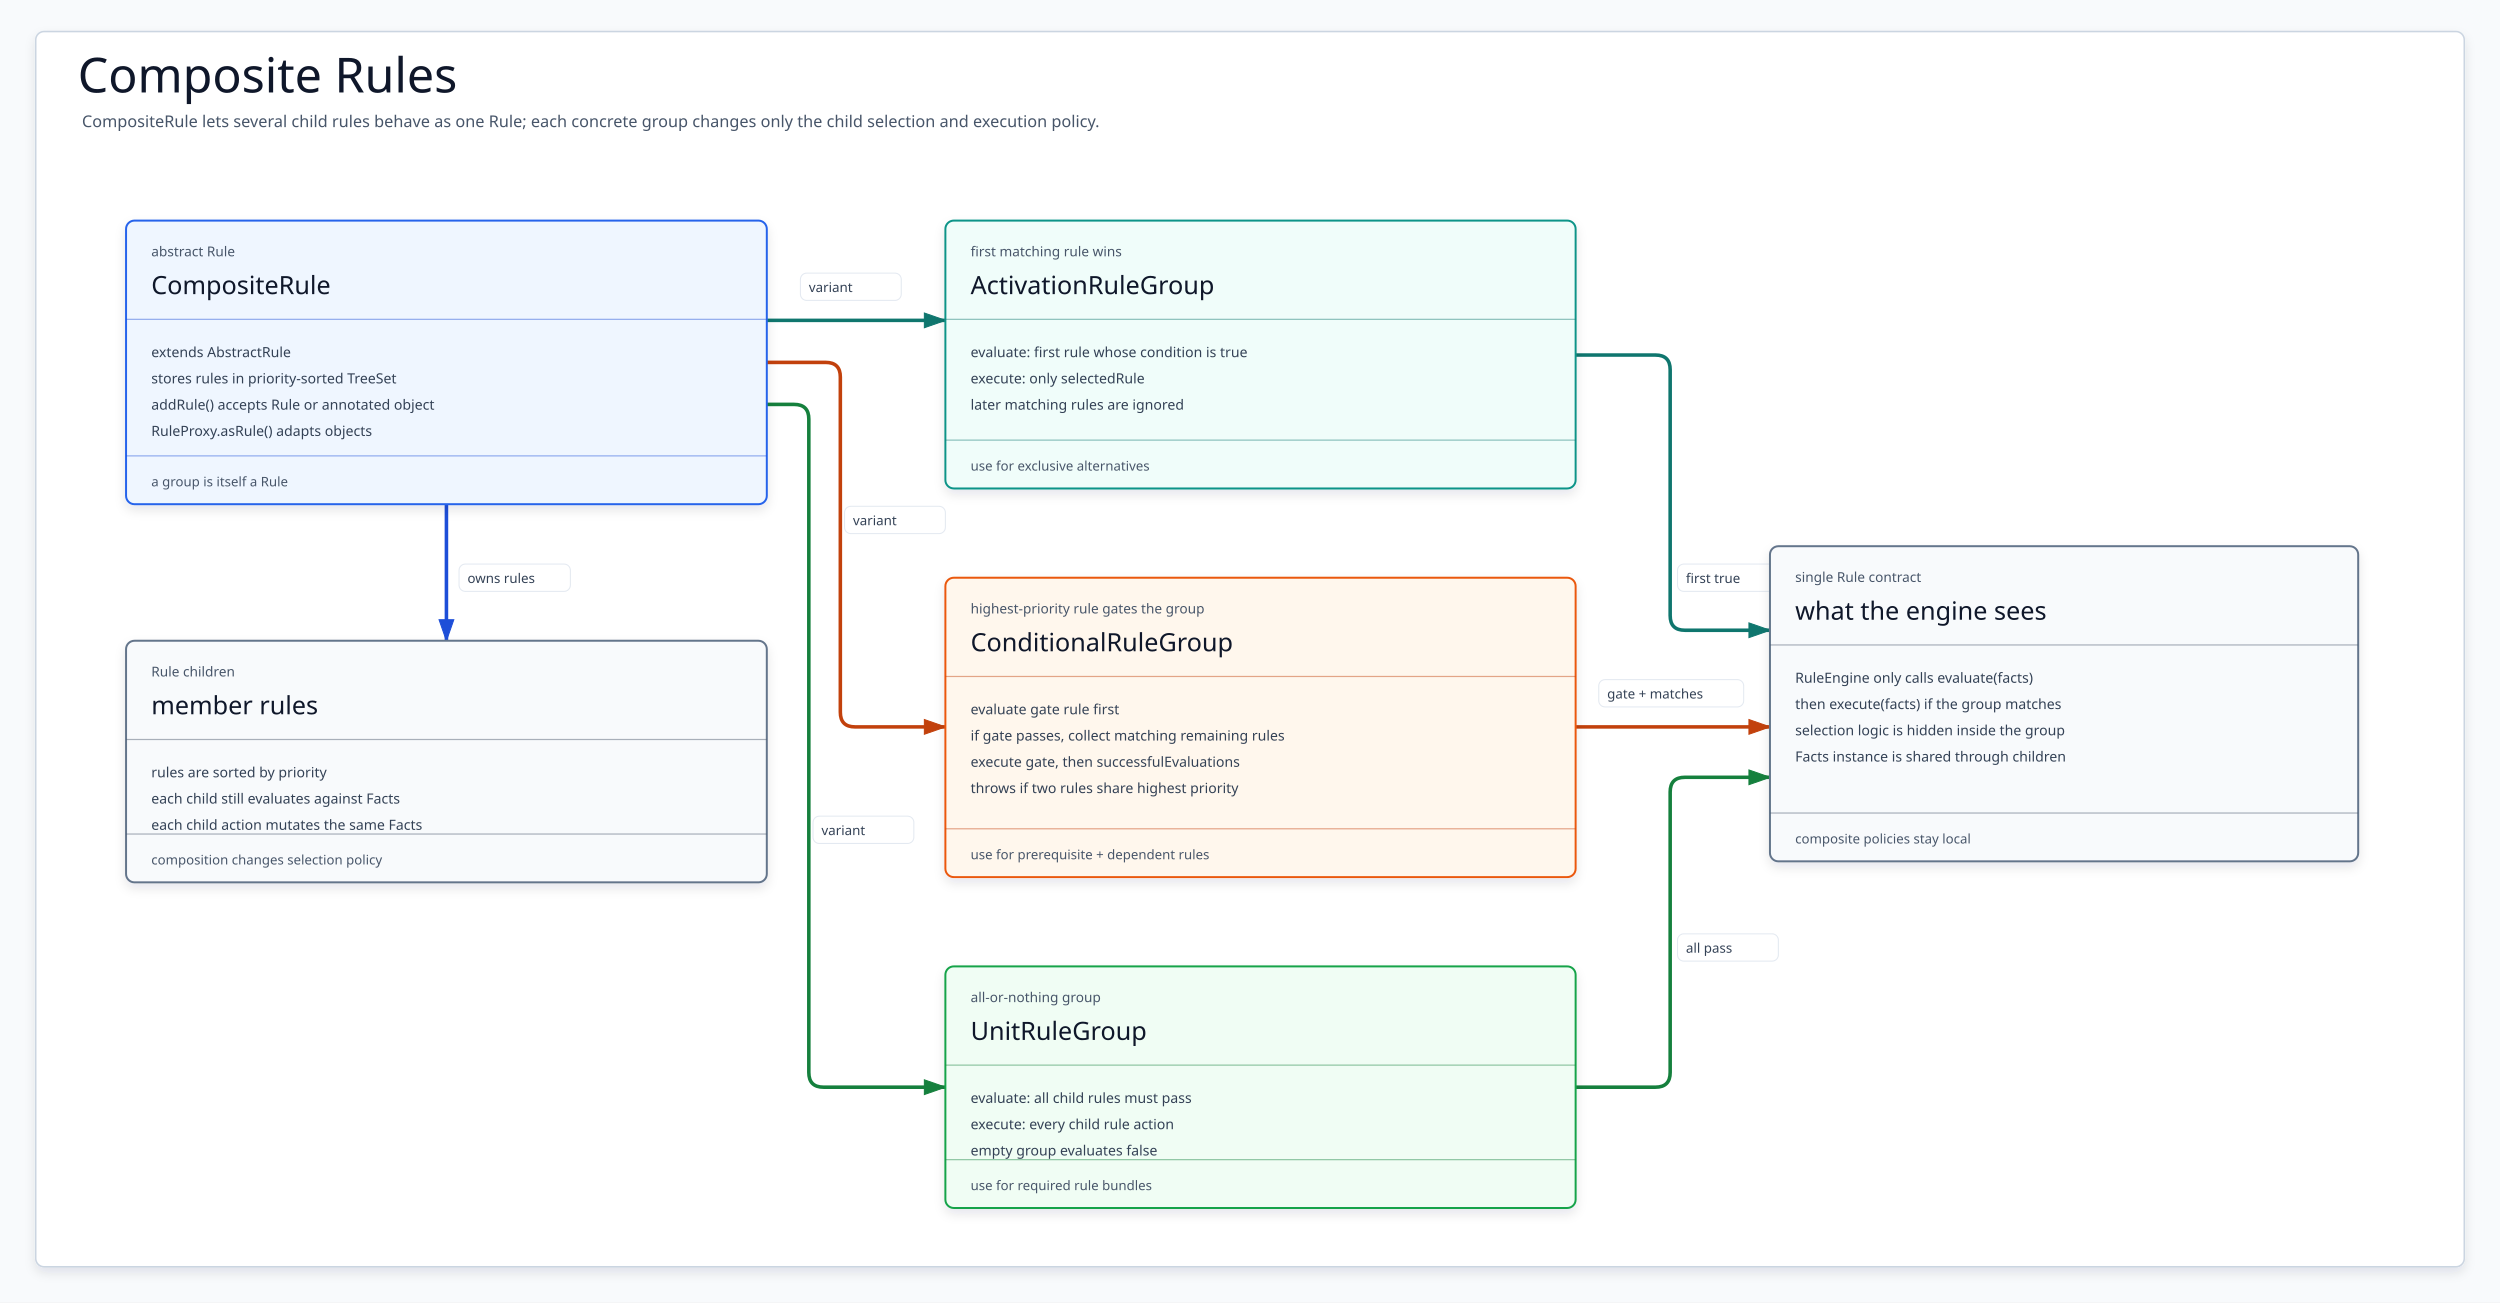
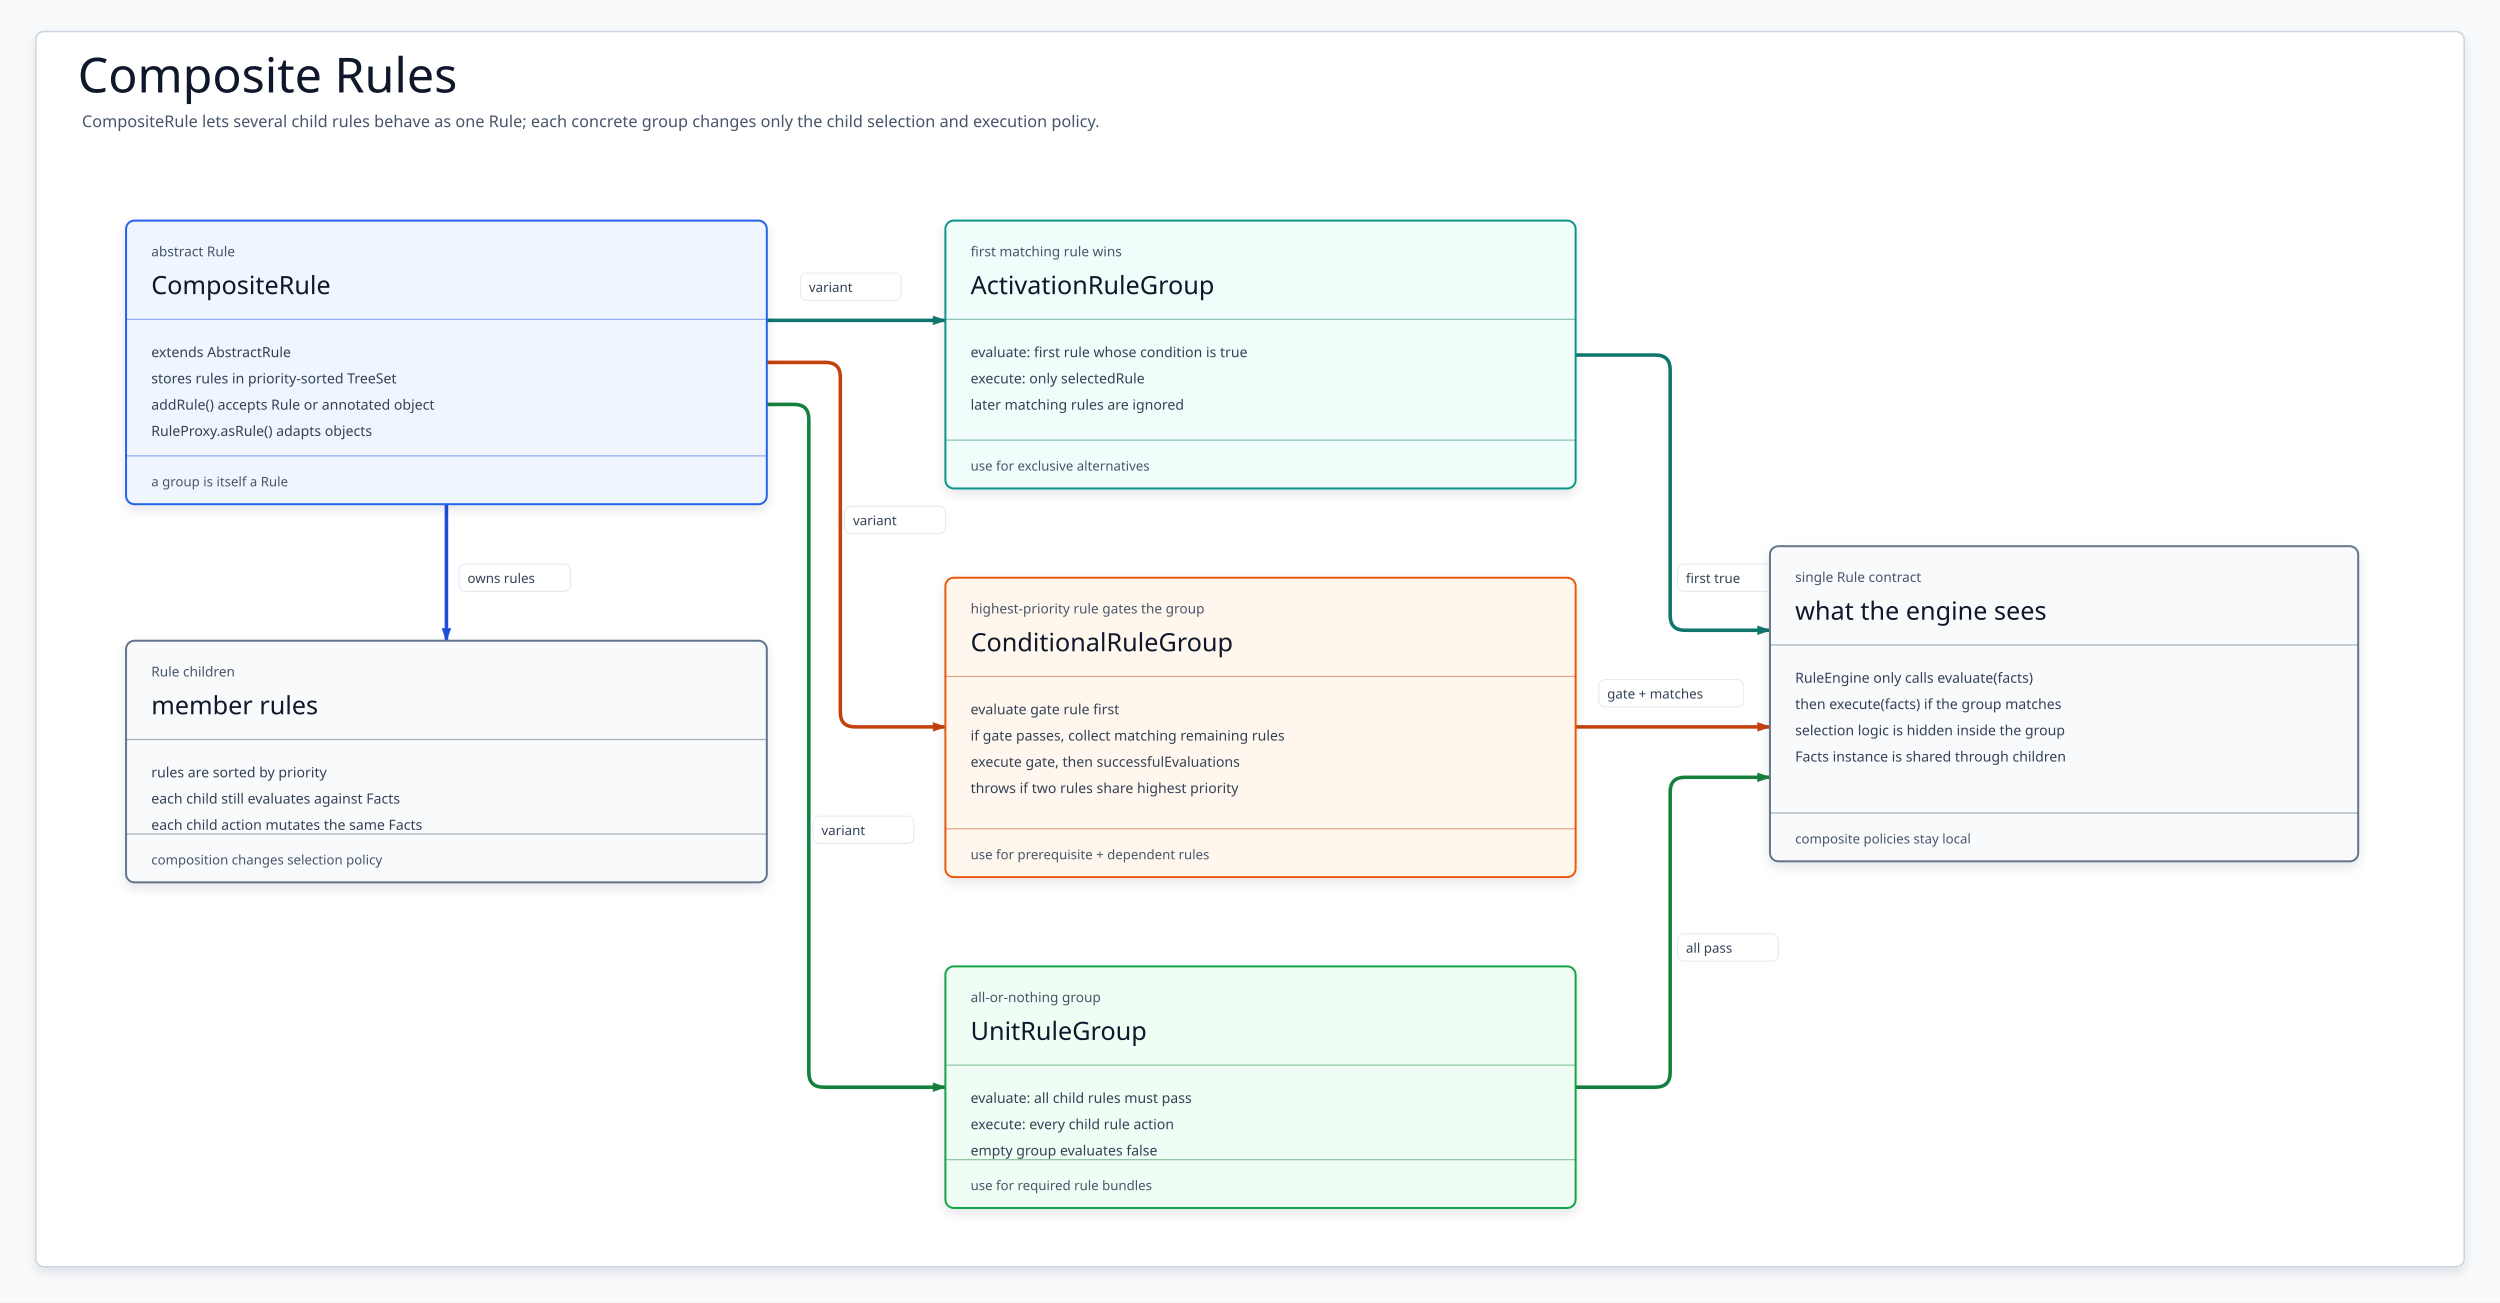
<svg xmlns="http://www.w3.org/2000/svg" width="2380" height="1240" viewBox="0 0 2380 1240" role="img" aria-label="composite rule groups">
  <defs>
    <filter id="softShadow" x="-8%" y="-10%" width="116%" height="124%">
      <feDropShadow dx="0" dy="5" stdDeviation="5" flood-color="#0F172A" flood-opacity=".10" />
    </filter>
-     <marker id="arrow-base" markerWidth="24" markerHeight="18" refX="22" refY="9" orient="auto" markerUnits="userSpaceOnUse">
-       <path d="M2 2 L22 9 L2 16 Z" fill="#1D4ED8" stroke="#1D4ED8" />
+     <marker id="arrow-base" markerWidth="14" markerHeight="14" refX="22" refY="9" orient="auto" markerUnits="userSpaceOnUse" viewBox="0 0 24 18" data-role="primary" data-tip-direction="positive-x">
+       <path d="M2 2 L22 9 L2 16 Z" fill="#1D4ED8" stroke="#1D4ED8" stroke-dasharray="none" />
    </marker>
-     <marker id="arrow-act" markerWidth="24" markerHeight="18" refX="22" refY="9" orient="auto" markerUnits="userSpaceOnUse">
-       <path d="M2 2 L22 9 L2 16 Z" fill="#0F766E" stroke="#0F766E" />
+     <marker id="arrow-act" markerWidth="14" markerHeight="14" refX="22" refY="9" orient="auto" markerUnits="userSpaceOnUse" viewBox="0 0 24 18" data-role="primary" data-tip-direction="positive-x">
+       <path d="M2 2 L22 9 L2 16 Z" fill="#0F766E" stroke="#0F766E" stroke-dasharray="none" />
    </marker>
-     <marker id="arrow-cond" markerWidth="24" markerHeight="18" refX="22" refY="9" orient="auto" markerUnits="userSpaceOnUse">
-       <path d="M2 2 L22 9 L2 16 Z" fill="#C2410C" stroke="#C2410C" />
+     <marker id="arrow-cond" markerWidth="14" markerHeight="14" refX="22" refY="9" orient="auto" markerUnits="userSpaceOnUse" viewBox="0 0 24 18" data-role="primary" data-tip-direction="positive-x">
+       <path d="M2 2 L22 9 L2 16 Z" fill="#C2410C" stroke="#C2410C" stroke-dasharray="none" />
    </marker>
-     <marker id="arrow-unit" markerWidth="24" markerHeight="18" refX="22" refY="9" orient="auto" markerUnits="userSpaceOnUse">
-       <path d="M2 2 L22 9 L2 16 Z" fill="#15803D" stroke="#15803D" />
+     <marker id="arrow-unit" markerWidth="14" markerHeight="14" refX="22" refY="9" orient="auto" markerUnits="userSpaceOnUse" viewBox="0 0 24 18" data-role="primary" data-tip-direction="positive-x">
+       <path d="M2 2 L22 9 L2 16 Z" fill="#15803D" stroke="#15803D" stroke-dasharray="none" />
    </marker>
    <marker id="arrow-out" markerWidth="24" markerHeight="18" refX="22" refY="9" orient="auto" markerUnits="userSpaceOnUse">
      <path d="M2 2 L22 9 L2 16 Z" fill="#475569" stroke="#475569" />
    </marker>
    <style>svg{font-family:"Architects Daughter","Comic Mono","Comic Sans MS",ui-sans-serif,system-ui,sans-serif}.canvas{fill:#F8FAFC}.frame{fill:#FFFFFF;stroke:#CBD5E1;stroke-width:1.5;filter:url(#softShadow)}.title{font-family:"Architects Daughter";font-size:46px;fill:#0F172A}.subtitle{font-family:"Comic Mono";font-size:15.5px;fill:#475569}.card{stroke-width:1.9;filter:url(#softShadow)}.kicker{font-family:"Comic Mono";font-size:13px;fill:#475569}.cardTitle{font-family:"Architects Daughter";font-size:24px;fill:#0F172A}.body{font-family:"Comic Mono";font-size:13.4px;fill:#334155}.foot{font-family:"Comic Mono";font-size:12.6px;fill:#475569}.divider{stroke-width:1.15;opacity:.45}.edge{fill:none;stroke-width:3.4;stroke-linecap:round;stroke-linejoin:round}.edgeLabelBg{fill:#fff;stroke:#E2E8F0;stroke-width:1;opacity:.95}.edgeLabel{font-family:"Comic Mono";font-size:12.7px;fill:#334155}</style>
  </defs>
  <rect class="canvas" width="2380" height="1240" />
  <rect class="frame" x="34" y="30" width="2312" height="1176" rx="8" />
  <text class="title" x="74" y="88">Composite Rules</text>
  <text class="subtitle" x="78" y="121">CompositeRule lets several child rules behave as one Rule; each concrete group changes only the child selection and execution policy.</text>
  <g id="edges">
    <path class="edge" d="M425 480 L425 610" stroke="#1D4ED8" marker-end="url(#arrow-base)" />
    <rect class="edgeLabelBg" x="437" y="537" width="106" height="26" rx="6" />
    <text class="edgeLabel" x="445" y="555">owns rules</text>
    <path class="edge" d="M730 305 L900 305" stroke="#0F766E" marker-end="url(#arrow-act)" />
    <rect class="edgeLabelBg" x="762" y="260" width="96" height="26" rx="6" />
    <text class="edgeLabel" x="770" y="278">variant</text>
    <path class="edge" d="M 730 345 L 786 345 Q 800 345 800 359 L 800 678 Q 800 692 814 692 L 900 692" stroke="#C2410C" marker-end="url(#arrow-cond)" stroke-linecap="round" stroke-linejoin="round" />
    <rect class="edgeLabelBg" x="804" y="482" width="96" height="26" rx="6" />
    <text class="edgeLabel" x="812" y="500">variant</text>
    <path class="edge" d="M 730 385 L 756 385 Q 770 385 770 399 L 770 1021 Q 770 1035 784 1035 L 900 1035" stroke="#15803D" marker-end="url(#arrow-unit)" stroke-linecap="round" stroke-linejoin="round" />
    <rect class="edgeLabelBg" x="774" y="777" width="96" height="26" rx="6" />
    <text class="edgeLabel" x="782" y="795">variant</text>
    <path class="edge" d="M 1500 338 L 1576 338 Q 1590 338 1590 352 L 1590 586 Q 1590 600 1604 600 L 1685 600" stroke="#0F766E" marker-end="url(#arrow-act)" stroke-linecap="round" stroke-linejoin="round" />
    <rect class="edgeLabelBg" x="1597" y="537" width="106" height="26" rx="6" />
    <text class="edgeLabel" x="1605" y="555">first true</text>
    <path class="edge" d="M1500 692 L1685 692" stroke="#C2410C" marker-end="url(#arrow-cond)" />
    <rect class="edgeLabelBg" x="1522" y="647" width="138" height="26" rx="6" />
    <text class="edgeLabel" x="1530" y="665">gate + matches</text>
    <path class="edge" d="M 1500 1035 L 1576 1035 Q 1590 1035 1590 1021 L 1590 754 Q 1590 740 1604 740 L 1685 740" stroke="#15803D" marker-end="url(#arrow-unit)" stroke-linecap="round" stroke-linejoin="round" />
    <rect class="edgeLabelBg" x="1597" y="889" width="96" height="26" rx="6" />
    <text class="edgeLabel" x="1605" y="907">all pass</text>
  </g>
  <g id="cards">
    <g id="composite">
      <rect class="card" x="120" y="210" width="610" height="270" rx="8" fill="#EFF6FF" stroke="#2563EB" />
      <text class="kicker" x="144" y="244">abstract Rule</text>
      <text class="cardTitle" x="144" y="280">CompositeRule</text>
      <path class="divider" d="M120 304H730" stroke="#1D4ED8" />
      <text class="body" x="144" y="340">extends AbstractRule</text>
      <text class="body" x="144" y="365">stores rules in priority-sorted TreeSet</text>
      <text class="body" x="144" y="390">addRule() accepts Rule or annotated object</text>
      <text class="body" x="144" y="415">RuleProxy.asRule() adapts objects</text>
      <path class="divider" d="M120 434H730" stroke="#1D4ED8" />
      <text class="foot" x="144" y="463">a group is itself a Rule</text>
    </g>
    <g id="input">
      <rect class="card" x="120" y="610" width="610" height="230" rx="8" fill="#F8FAFC" stroke="#64748B" />
      <text class="kicker" x="144" y="644">Rule children</text>
      <text class="cardTitle" x="144" y="680">member rules</text>
      <path class="divider" d="M120 704H730" stroke="#475569" />
      <text class="body" x="144" y="740">rules are sorted by priority</text>
      <text class="body" x="144" y="765">each child still evaluates against Facts</text>
      <text class="body" x="144" y="790">each child action mutates the same Facts</text>
      <path class="divider" d="M120 794H730" stroke="#475569" />
      <text class="foot" x="144" y="823">composition changes selection policy</text>
    </g>
    <g id="activation">
      <rect class="card" x="900" y="210" width="600" height="255" rx="8" fill="#F0FDFA" stroke="#0D9488" />
      <text class="kicker" x="924" y="244">first matching rule wins</text>
      <text class="cardTitle" x="924" y="280">ActivationRuleGroup</text>
      <path class="divider" d="M900 304H1500" stroke="#0F766E" />
      <text class="body" x="924" y="340">evaluate: first rule whose condition is true</text>
      <text class="body" x="924" y="365">execute: only selectedRule</text>
      <text class="body" x="924" y="390">later matching rules are ignored</text>
      <path class="divider" d="M900 419H1500" stroke="#0F766E" />
      <text class="foot" x="924" y="448">use for exclusive alternatives</text>
    </g>
    <g id="conditional">
      <rect class="card" x="900" y="550" width="600" height="285" rx="8" fill="#FFF7ED" stroke="#EA580C" />
      <text class="kicker" x="924" y="584">highest-priority rule gates the group</text>
      <text class="cardTitle" x="924" y="620">ConditionalRuleGroup</text>
      <path class="divider" d="M900 644H1500" stroke="#C2410C" />
      <text class="body" x="924" y="680">evaluate gate rule first</text>
      <text class="body" x="924" y="705">if gate passes, collect matching remaining rules</text>
      <text class="body" x="924" y="730">execute gate, then successfulEvaluations</text>
      <text class="body" x="924" y="755">throws if two rules share highest priority</text>
      <path class="divider" d="M900 789H1500" stroke="#C2410C" />
      <text class="foot" x="924" y="818">use for prerequisite + dependent rules</text>
    </g>
    <g id="unit">
      <rect class="card" x="900" y="920" width="600" height="230" rx="8" fill="#F0FDF4" stroke="#16A34A" />
      <text class="kicker" x="924" y="954">all-or-nothing group</text>
      <text class="cardTitle" x="924" y="990">UnitRuleGroup</text>
      <path class="divider" d="M900 1014H1500" stroke="#15803D" />
      <text class="body" x="924" y="1050">evaluate: all child rules must pass</text>
      <text class="body" x="924" y="1075">execute: every child rule action</text>
      <text class="body" x="924" y="1100">empty group evaluates false</text>
      <path class="divider" d="M900 1104H1500" stroke="#15803D" />
      <text class="foot" x="924" y="1133">use for required rule bundles</text>
    </g>
    <g id="result">
      <rect class="card" x="1685" y="520" width="560" height="300" rx="8" fill="#F8FAFC" stroke="#64748B" />
      <text class="kicker" x="1709" y="554">single Rule contract</text>
      <text class="cardTitle" x="1709" y="590">what the engine sees</text>
      <path class="divider" d="M1685 614H2245" stroke="#475569" />
      <text class="body" x="1709" y="650">RuleEngine only calls evaluate(facts)</text>
      <text class="body" x="1709" y="675">then execute(facts) if the group matches</text>
      <text class="body" x="1709" y="700">selection logic is hidden inside the group</text>
      <text class="body" x="1709" y="725">Facts instance is shared through children</text>
      <path class="divider" d="M1685 774H2245" stroke="#475569" />
      <text class="foot" x="1709" y="803">composite policies stay local</text>
    </g>
  </g>
</svg>
